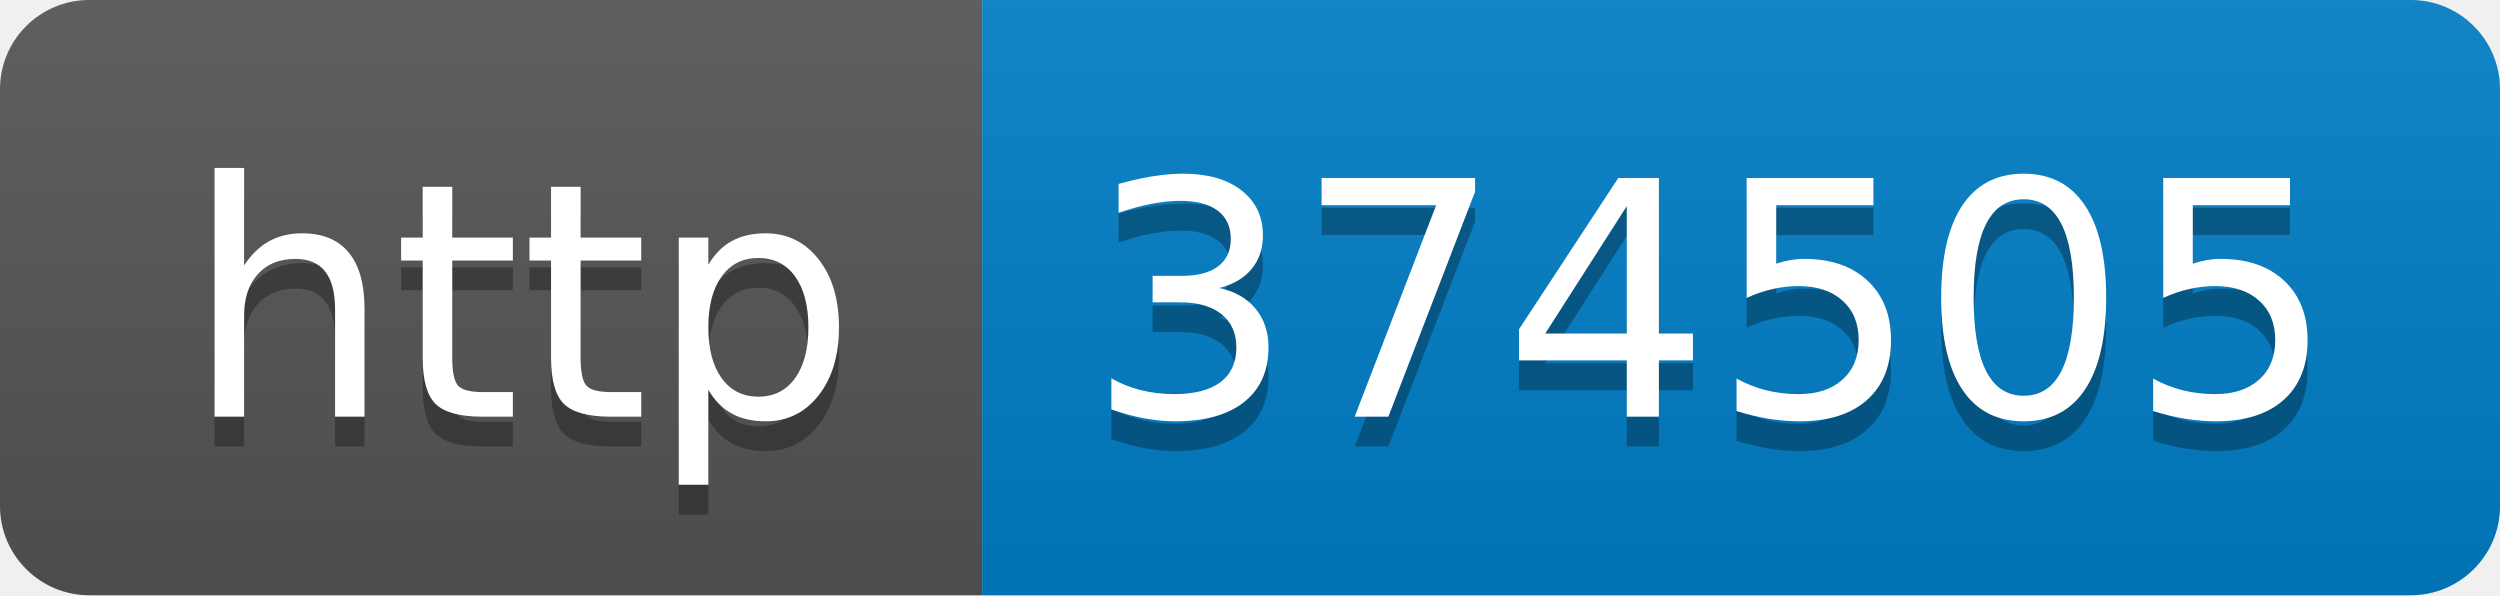
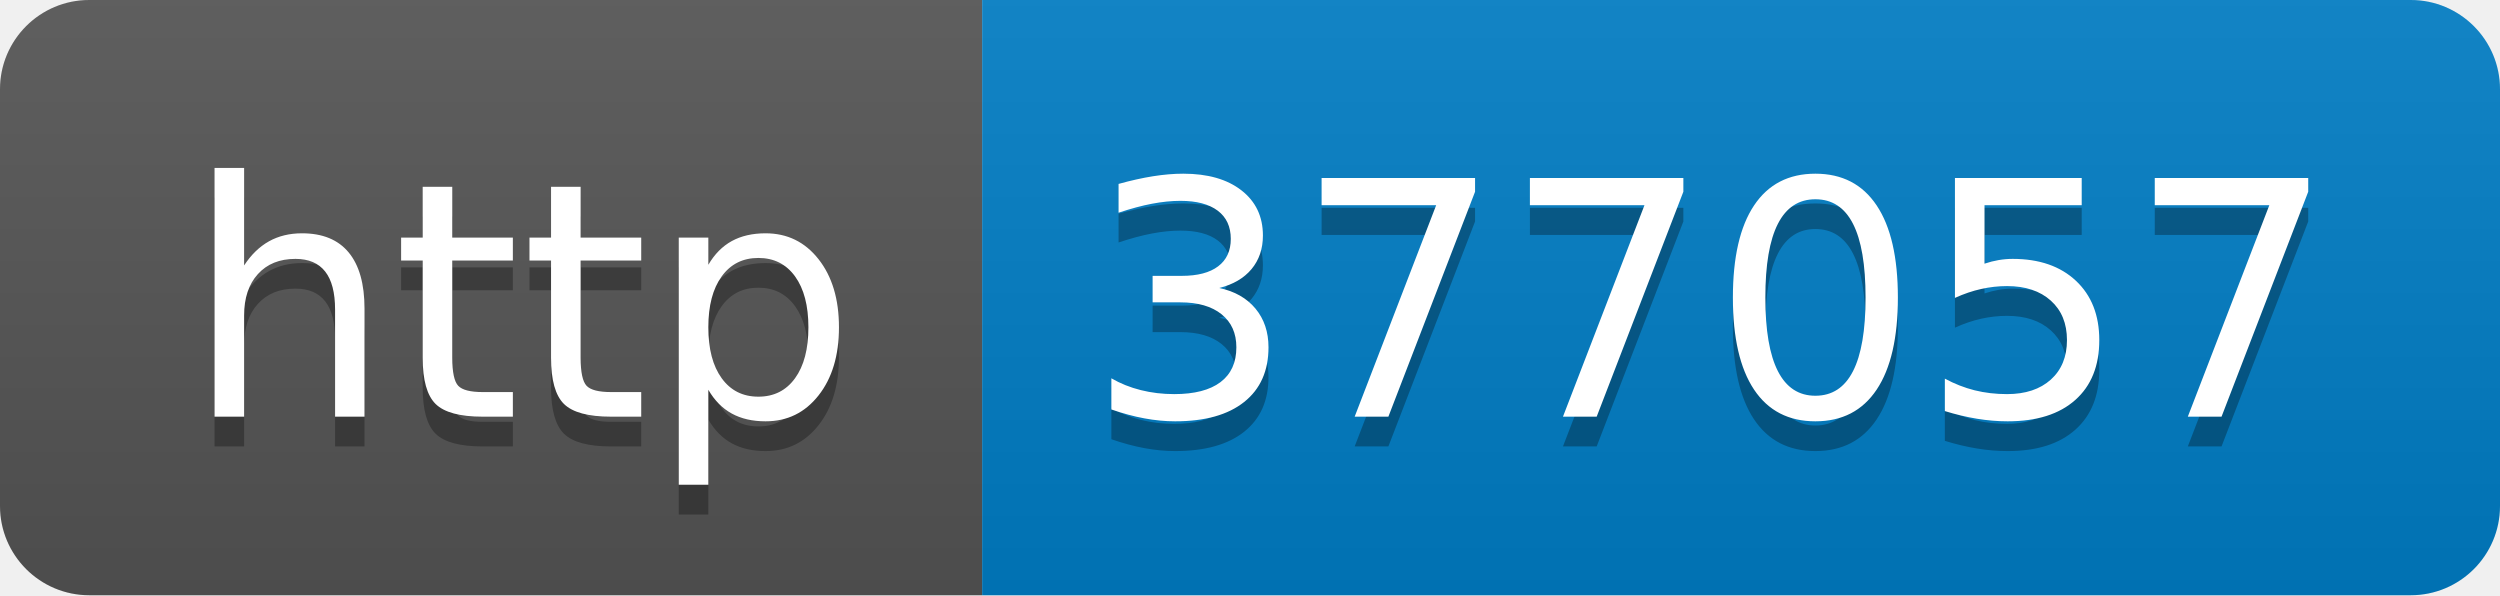
- <svg xmlns="http://www.w3.org/2000/svg" width="84" height="20" role="img" aria-label="http: 374505">
+ <svg xmlns="http://www.w3.org/2000/svg" width="84" height="20" role="img" aria-label="http: 377057">
  <linearGradient id="s" x2="0" y2="100%">
    <stop offset="0" stop-color="#bbb" stop-opacity=".1" />
    <stop offset="1" stop-opacity=".1" />
  </linearGradient>
  <clipPath id="r">
    <rect width="84" height="20" rx="3" fill="#fff" />
  </clipPath>
  <g clip-path="url(#r)">
    <rect width="33" height="20" fill="#555" />
    <rect x="33" width="51" height="20" fill="#007ec6" />
    <rect width="84" height="20" fill="url(#s)" />
  </g>
  <g fill="#fff" text-anchor="middle" font-family="Verdana,Geneva,DejaVu Sans,sans-serif" text-rendering="geometricPrecision" font-size="110">
    <text aria-hidden="true" x="175" y="150" fill="#010101" fill-opacity=".3" transform="scale(.1)" textLength="230">http</text>
    <text x="175" y="140" transform="scale(.1)" fill="#fff" textLength="230">http</text>
-     <text aria-hidden="true" x="575" y="150" fill="#010101" fill-opacity=".3" transform="scale(.1)" textLength="410">374505</text>
-     <text x="575" y="140" transform="scale(.1)" fill="#fff" textLength="410">374505</text>
+     <text aria-hidden="true" x="575" y="150" fill="#010101" fill-opacity=".3" transform="scale(.1)" textLength="410">377057</text>
+     <text x="575" y="140" transform="scale(.1)" fill="#fff" textLength="410">377057</text>
  </g>
</svg>
